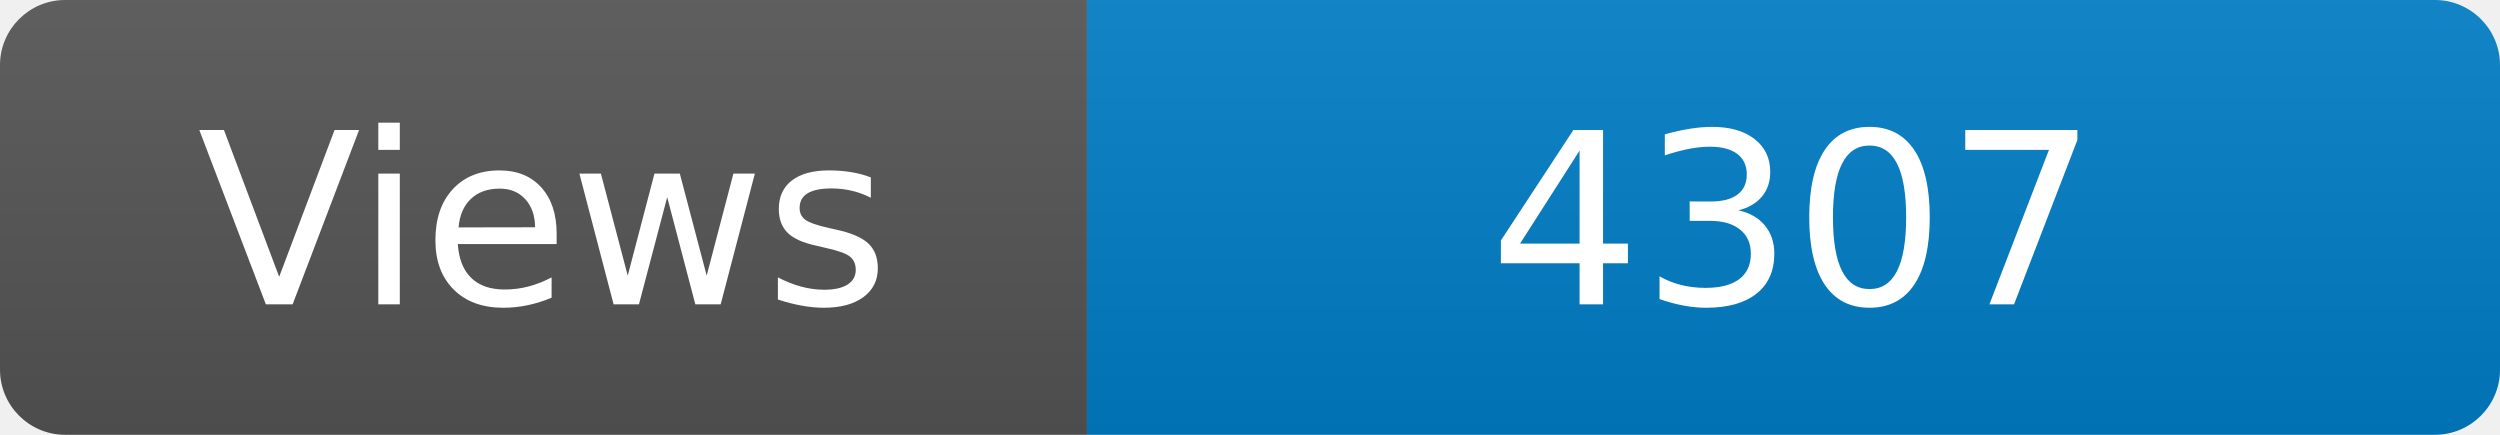
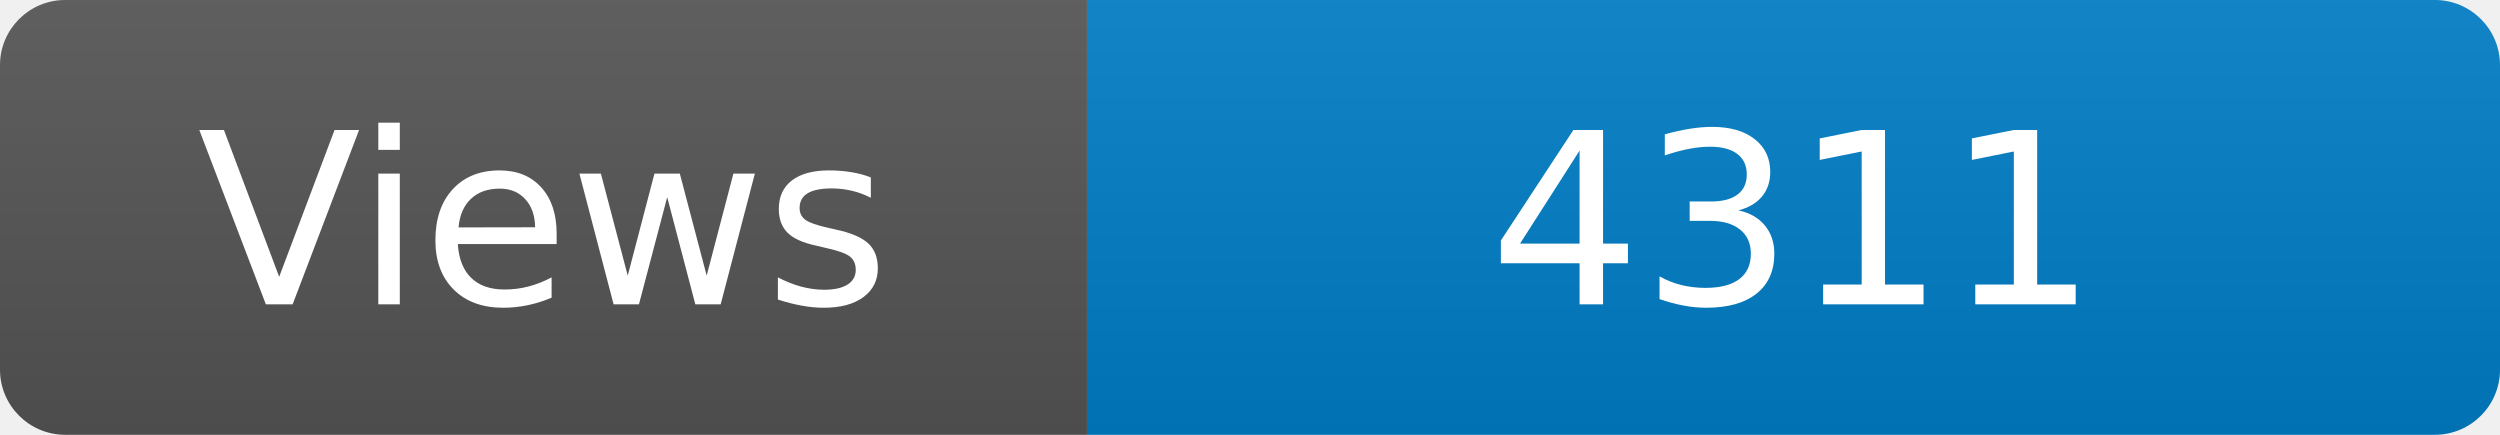
<svg xmlns="http://www.w3.org/2000/svg" width="115" height="20" role="img" aria-label="Maintained?: yes">
  <linearGradient id="s" x2="0" y2="100%">
    <stop offset="0" stop-color="#bbb" stop-opacity=".1" />
    <stop offset="1" stop-opacity=".1" />
  </linearGradient>
  <clipPath id="r">
    <rect width="115" height="20" rx="3" fill="#fff" />
  </clipPath>
  <g clip-path="url(#r)">
    <rect width="50" height="20" fill="#555" />
    <rect x="50" width="160" height="20" fill="#007ec6" />
    <rect width="115" height="20" fill="url(#s)" />
  </g>
  <g fill="#fff" text-anchor="middle" font-family="Verdana,Geneva,DejaVu Sans,sans-serif" font-size="110">
    <text x="250" y="140" transform="scale(.1)" fill="#fff">Views</text>
-     <text x="825" y="140" transform="scale(.1)" fill="#fff">4307</text>
+     <text x="825" y="140" transform="scale(.1)" fill="#fff">4311</text>
  </g>
</svg>
